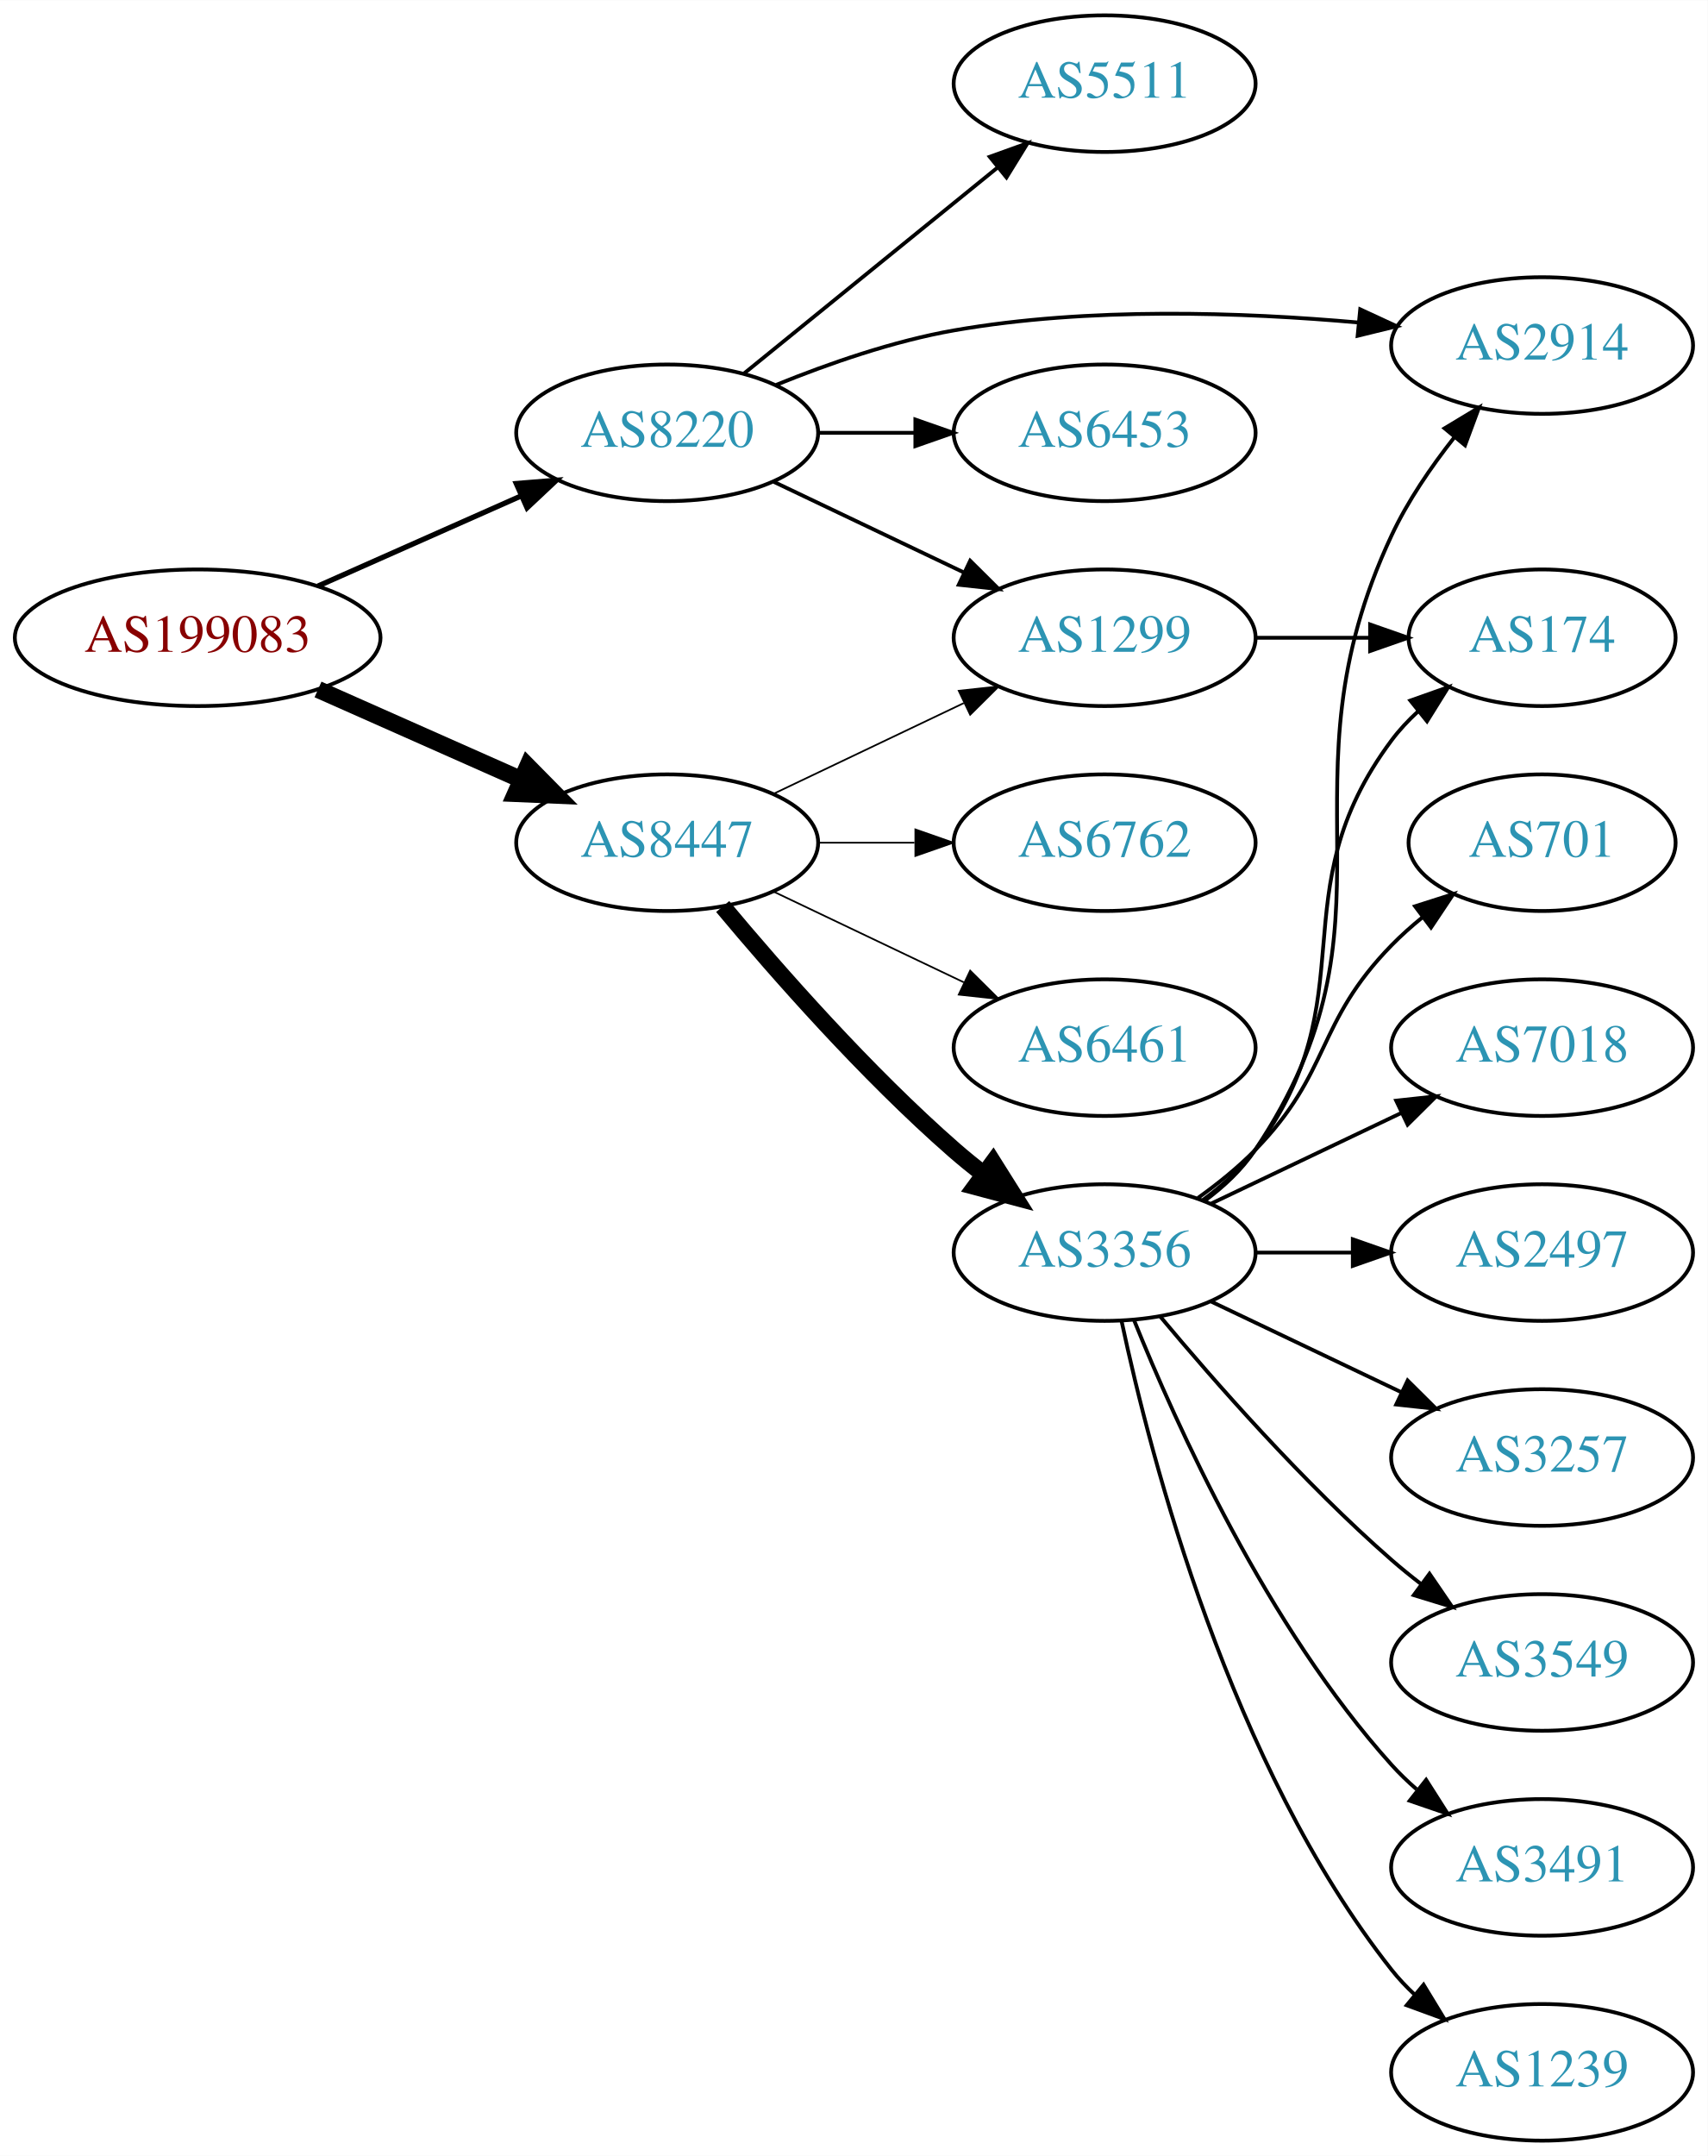
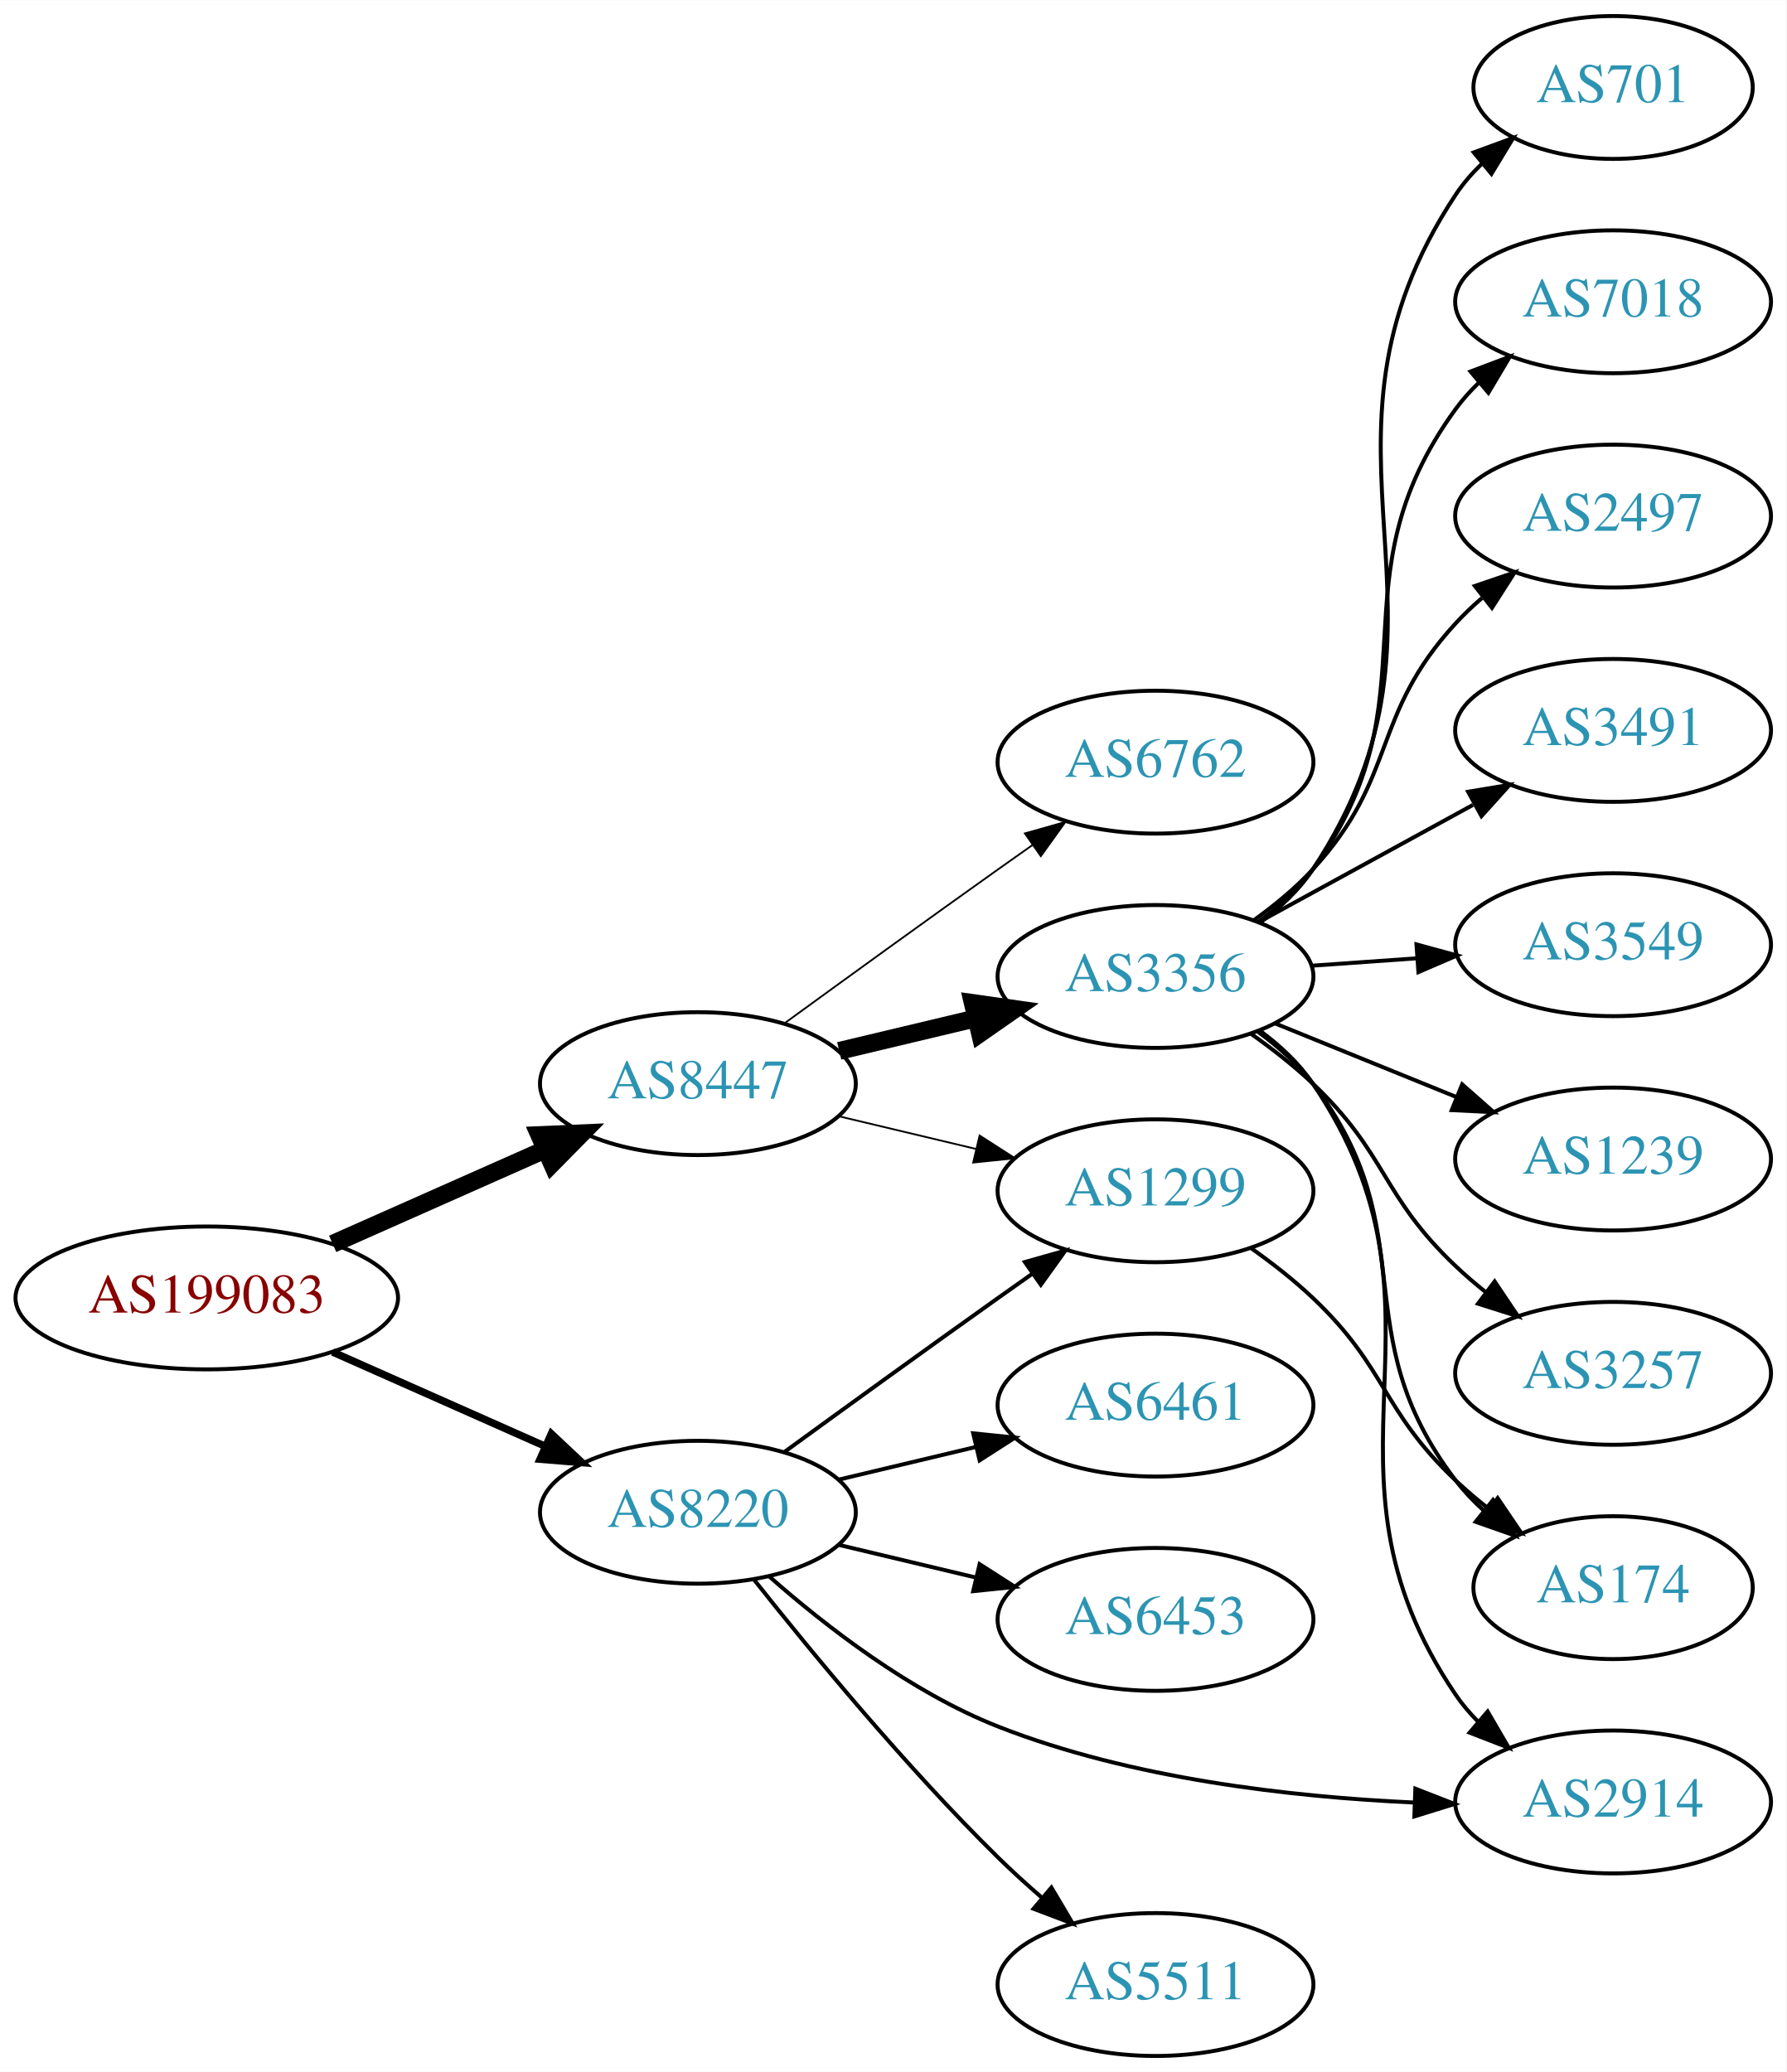
- <svg xmlns="http://www.w3.org/2000/svg" xmlns:xlink="http://www.w3.org/1999/xlink" width="450pt" height="568pt" viewBox="0.00 0.00 450.07 568.00">
-   <g id="graph0" class="graph" transform="scale(1 1) rotate(0) translate(4 564)">
-     <polygon fill="white" stroke="none" points="-4,4 -4,-564 446.07,-564 446.07,4 -4,4" />
+ <svg xmlns="http://www.w3.org/2000/svg" xmlns:xlink="http://www.w3.org/1999/xlink" width="450pt" height="522pt" viewBox="0.00 0.00 450.07 522.00">
+   <g id="graph0" class="graph" transform="scale(1 1) rotate(0) translate(4 518)">
+     <polygon fill="white" stroke="none" points="-4,4 -4,-518 446.07,-518 446.07,4 -4,4" />
    <g id="node1" class="node">
      <g id="a_node1">
        <a xlink:href="/asn/199083" xlink:title="AS199083 ~ MP-AS [AT]">
-           <ellipse fill="#ffffff" stroke="black" cx="48.096" cy="-396" rx="48.192" ry="18" />
-           <text text-anchor="middle" x="48.096" y="-392.3" font-family="Times,serif" font-size="14.00" fill="#880000">AS199083</text>
+           <ellipse fill="#ffffff" stroke="black" cx="48.096" cy="-191" rx="48.192" ry="18" />
+           <text text-anchor="middle" x="48.096" y="-187.3" font-family="Times,serif" font-size="14.00" fill="#880000">AS199083</text>
        </a>
      </g>
    </g>
    <g id="node2" class="node">
      <g id="a_node2">
        <a xlink:href="/asn/8220" xlink:title="AS8220 ~ COLT [GB]">
-           <ellipse fill="#ffffff" stroke="black" cx="171.838" cy="-450" rx="39.794" ry="18" />
-           <text text-anchor="middle" x="171.838" y="-446.3" font-family="Times,serif" font-size="14.00" fill="#2c94b3">AS8220</text>
+           <ellipse fill="#ffffff" stroke="black" cx="171.838" cy="-137" rx="39.794" ry="18" />
+           <text text-anchor="middle" x="171.838" y="-133.3" font-family="Times,serif" font-size="14.00" fill="#2c94b3">AS8220</text>
        </a>
      </g>
    </g>
    <g id="edge1" class="edge">
-       <path fill="none" stroke="black" stroke-width="1.385" d="M79.816,-409.626C96.101,-416.85 116.238,-425.781 133.427,-433.406" />
-       <polygon fill="black" stroke="black" stroke-width="1.385" points="132.07,-436.633 142.631,-437.488 134.909,-430.234 132.07,-436.633" />
+       <path fill="none" stroke="black" stroke-width="1.875" d="M79.816,-177.374C96.101,-170.15 116.238,-161.219 133.427,-153.594" />
+       <polygon fill="black" stroke="black" stroke-width="1.875" points="134.909,-156.766 142.631,-149.512 132.07,-150.367 134.909,-156.766" />
    </g>
    <g id="node3" class="node">
      <g id="a_node3">
        <a xlink:href="/asn/8447" xlink:title="AS8447 ~ A1 Telekom Austria AG [AT]">
-           <ellipse fill="#ffffff" stroke="black" cx="171.838" cy="-342" rx="39.794" ry="18" />
-           <text text-anchor="middle" x="171.838" y="-338.3" font-family="Times,serif" font-size="14.00" fill="#2c94b3">AS8447</text>
+           <ellipse fill="#ffffff" stroke="black" cx="171.838" cy="-245" rx="39.794" ry="18" />
+           <text text-anchor="middle" x="171.838" y="-241.3" font-family="Times,serif" font-size="14.00" fill="#2c94b3">AS8447</text>
        </a>
      </g>
    </g>
    <g id="edge2" class="edge">
-       <path fill="none" stroke="black" stroke-width="4.5" d="M79.816,-382.374C96.101,-375.15 116.238,-366.219 133.427,-358.594" />
-       <polygon fill="black" stroke="black" stroke-width="4.5" points="135.086,-362.166 142.631,-354.512 131.893,-354.967 135.086,-362.166" />
+       <path fill="none" stroke="black" stroke-width="4.5" d="M79.816,-204.626C96.101,-211.85 116.238,-220.781 133.427,-228.406" />
+       <polygon fill="black" stroke="black" stroke-width="4.5" points="131.893,-232.033 142.631,-232.488 135.086,-224.834 131.893,-232.033" />
    </g>
    <g id="node4" class="node">
      <g id="a_node4">
-         <a xlink:href="/asn/5511" xlink:title="AS5511 ~ Orange S.A. [FR]">
-           <ellipse fill="#ffffff" stroke="black" cx="287.131" cy="-542" rx="39.794" ry="18" />
-           <text text-anchor="middle" x="287.131" y="-538.3" font-family="Times,serif" font-size="14.00" fill="#2c94b3">AS5511</text>
+         <a xlink:href="/asn/2914" xlink:title="AS2914 ~ NTT America, Inc. [US]">
+           <ellipse fill="#ffffff" stroke="black" cx="402.424" cy="-64" rx="39.794" ry="18" />
+           <text text-anchor="middle" x="402.424" y="-60.3" font-family="Times,serif" font-size="14.00" fill="#2c94b3">AS2914</text>
        </a>
      </g>
    </g>
    <g id="edge3" class="edge">
-       <path fill="none" stroke="black" d="M192.057,-465.607C210.448,-480.542 238.368,-503.214 259.018,-519.983" />
-       <polygon fill="black" stroke="black" points="256.849,-522.73 266.818,-526.317 261.262,-517.296 256.849,-522.73" />
+       <path fill="none" stroke="black" d="M189.721,-120.901C203.946,-108.356 225.453,-91.66 247.484,-83 280.921,-69.856 321.318,-65.252 352.338,-63.856" />
+       <polygon fill="black" stroke="black" points="352.604,-67.349 362.475,-63.498 352.357,-60.353 352.604,-67.349" />
    </g>
    <g id="node5" class="node">
      <g id="a_node5">
-         <a xlink:href="/asn/2914" xlink:title="AS2914 ~ NTT America, Inc. [US]">
-           <ellipse fill="#ffffff" stroke="black" cx="402.424" cy="-473" rx="39.794" ry="18" />
-           <text text-anchor="middle" x="402.424" y="-469.3" font-family="Times,serif" font-size="14.00" fill="#2c94b3">AS2914</text>
+         <a xlink:href="/asn/5511" xlink:title="AS5511 ~ Orange S.A. [FR]">
+           <ellipse fill="#ffffff" stroke="black" cx="287.131" cy="-18" rx="39.794" ry="18" />
+           <text text-anchor="middle" x="287.131" y="-14.3" font-family="Times,serif" font-size="14.00" fill="#2c94b3">AS5511</text>
        </a>
      </g>
    </g>
    <g id="edge4" class="edge">
-       <path fill="none" stroke="black" d="M200.563,-462.631C214.356,-468.236 231.467,-474.192 247.484,-477 282.854,-483.2 323.486,-481.793 354.121,-479.055" />
-       <polygon fill="black" stroke="black" points="354.49,-482.535 364.105,-478.084 353.813,-475.568 354.49,-482.535" />
+       <path fill="none" stroke="black" d="M186.073,-119.899C200.41,-101.79 224.346,-72.737 247.484,-50 250.952,-46.592 254.745,-43.15 258.556,-39.849" />
+       <polygon fill="black" stroke="black" points="260.906,-42.446 266.306,-33.33 256.4,-37.089 260.906,-42.446" />
    </g>
    <g id="node6" class="node">
      <g id="a_node6">
-         <a xlink:href="/asn/1299" xlink:title="AS1299 ~ Telia Carrier [EU]">
-           <ellipse fill="#ffffff" stroke="black" cx="287.131" cy="-396" rx="39.794" ry="18" />
-           <text text-anchor="middle" x="287.131" y="-392.3" font-family="Times,serif" font-size="14.00" fill="#2c94b3">AS1299</text>
+         <a xlink:href="/asn/6461" xlink:title="AS6461 ~ Zayo Bandwidth [US]">
+           <ellipse fill="#ffffff" stroke="black" cx="287.131" cy="-164" rx="39.794" ry="18" />
+           <text text-anchor="middle" x="287.131" y="-160.3" font-family="Times,serif" font-size="14.00" fill="#2c94b3">AS6461</text>
        </a>
      </g>
    </g>
    <g id="edge5" class="edge">
-       <path fill="none" stroke="black" d="M199.974,-437.066C214.968,-429.919 233.789,-420.948 250.013,-413.215" />
-       <polygon fill="black" stroke="black" points="251.695,-416.291 259.216,-408.829 248.683,-409.972 251.695,-416.291" />
+       <path fill="none" stroke="black" d="M207.445,-145.248C218.316,-147.838 230.471,-150.735 241.913,-153.462" />
+       <polygon fill="black" stroke="black" points="241.197,-156.889 251.736,-155.803 242.819,-150.08 241.197,-156.889" />
    </g>
    <g id="node7" class="node">
      <g id="a_node7">
-         <a xlink:href="/asn/6453" xlink:title="AS6453 ~ TATA COMMUNICATIONS (AMERICA) INC [US]">
-           <ellipse fill="#ffffff" stroke="black" cx="287.131" cy="-450" rx="39.794" ry="18" />
-           <text text-anchor="middle" x="287.131" y="-446.3" font-family="Times,serif" font-size="14.00" fill="#2c94b3">AS6453</text>
+         <a xlink:href="/asn/1299" xlink:title="AS1299 ~ Telia Carrier [EU]">
+           <ellipse fill="#ffffff" stroke="black" cx="287.131" cy="-218" rx="39.794" ry="18" />
+           <text text-anchor="middle" x="287.131" y="-214.3" font-family="Times,serif" font-size="14.00" fill="#2c94b3">AS1299</text>
        </a>
      </g>
    </g>
    <g id="edge6" class="edge">
-       <path fill="none" stroke="black" d="M211.51,-450C219.713,-450 228.477,-450 237.009,-450" />
-       <polygon fill="black" stroke="black" points="237.248,-453.5 247.248,-450 237.248,-446.5 237.248,-453.5" />
-     </g>
-     <g id="edge9" class="edge">
-       <path fill="none" stroke="black" stroke-width="0.45" d="M199.974,-354.934C214.968,-362.081 233.789,-371.052 250.013,-378.785" />
-       <polygon fill="black" stroke="black" stroke-width="0.45" points="248.683,-382.028 259.216,-383.171 251.695,-375.709 248.683,-382.028" />
+       <path fill="none" stroke="black" d="M193.686,-152.222C208.62,-163.091 229.234,-178.025 247.484,-191 250.305,-193.005 253.248,-195.085 256.196,-197.159" />
+       <polygon fill="black" stroke="black" points="254.223,-200.05 264.421,-202.926 258.242,-194.319 254.223,-200.05" />
    </g>
    <g id="node8" class="node">
      <g id="a_node8">
-         <a xlink:href="/asn/6461" xlink:title="AS6461 ~ Zayo Bandwidth [US]">
-           <ellipse fill="#ffffff" stroke="black" cx="287.131" cy="-288" rx="39.794" ry="18" />
-           <text text-anchor="middle" x="287.131" y="-284.3" font-family="Times,serif" font-size="14.00" fill="#2c94b3">AS6461</text>
+         <a xlink:href="/asn/6453" xlink:title="AS6453 ~ TATA COMMUNICATIONS (AMERICA) INC [US]">
+           <ellipse fill="#ffffff" stroke="black" cx="287.131" cy="-110" rx="39.794" ry="18" />
+           <text text-anchor="middle" x="287.131" y="-106.3" font-family="Times,serif" font-size="14.00" fill="#2c94b3">AS6453</text>
        </a>
      </g>
    </g>
    <g id="edge7" class="edge">
-       <path fill="none" stroke="black" stroke-width="0.45" d="M199.974,-329.066C214.968,-321.919 233.789,-312.948 250.013,-305.215" />
-       <polygon fill="black" stroke="black" stroke-width="0.45" points="251.695,-308.291 259.216,-300.829 248.683,-301.972 251.695,-308.291" />
+       <path fill="none" stroke="black" d="M207.445,-128.752C218.316,-126.162 230.471,-123.265 241.913,-120.538" />
+       <polygon fill="black" stroke="black" points="242.819,-123.92 251.736,-118.197 241.197,-117.111 242.819,-123.92" />
+     </g>
+     <g id="edge9" class="edge">
+       <path fill="none" stroke="black" stroke-width="0.45" d="M207.445,-236.752C218.316,-234.162 230.471,-231.265 241.913,-228.538" />
+       <polygon fill="black" stroke="black" stroke-width="0.45" points="242.819,-231.92 251.736,-226.197 241.197,-225.111 242.819,-231.92" />
    </g>
    <g id="node9" class="node">
      <g id="a_node9">
        <a xlink:href="/asn/3356" xlink:title="AS3356 ~ Level 3 Parent, LLC [US]">
-           <ellipse fill="#ffffff" stroke="black" cx="287.131" cy="-234" rx="39.794" ry="18" />
-           <text text-anchor="middle" x="287.131" y="-230.3" font-family="Times,serif" font-size="14.00" fill="#2c94b3">AS3356</text>
+           <ellipse fill="#ffffff" stroke="black" cx="287.131" cy="-272" rx="39.794" ry="18" />
+           <text text-anchor="middle" x="287.131" y="-268.3" font-family="Times,serif" font-size="14.00" fill="#2c94b3">AS3356</text>
        </a>
      </g>
    </g>
    <g id="edge8" class="edge">
-       <path fill="none" stroke="black" stroke-width="4.5" d="M186.468,-325.183C200.751,-308.071 224.297,-281.255 247.484,-261 249.95,-258.846 252.589,-256.706 255.286,-254.628" />
-       <polygon fill="black" stroke="black" stroke-width="4.5" points="257.718,-257.727 263.44,-248.63 253.052,-251.384 257.718,-257.727" />
+       <path fill="none" stroke="black" stroke-width="4.5" d="M207.445,-253.248C218.316,-255.838 230.471,-258.735 241.913,-261.462" />
+       <polygon fill="black" stroke="black" stroke-width="4.5" points="241.095,-265.315 251.736,-263.803 242.921,-257.654 241.095,-265.315" />
    </g>
    <g id="node10" class="node">
      <g id="a_node10">
        <a xlink:href="/asn/6762" xlink:title="AS6762 ~ TELECOM ITALIA SPARKLE S.p.A. [IT]">
-           <ellipse fill="#ffffff" stroke="black" cx="287.131" cy="-342" rx="39.794" ry="18" />
-           <text text-anchor="middle" x="287.131" y="-338.3" font-family="Times,serif" font-size="14.00" fill="#2c94b3">AS6762</text>
+           <ellipse fill="#ffffff" stroke="black" cx="287.131" cy="-326" rx="39.794" ry="18" />
+           <text text-anchor="middle" x="287.131" y="-322.3" font-family="Times,serif" font-size="14.00" fill="#2c94b3">AS6762</text>
        </a>
      </g>
    </g>
    <g id="edge10" class="edge">
-       <path fill="none" stroke="black" stroke-width="0.45" d="M211.51,-342C219.713,-342 228.477,-342 237.009,-342" />
-       <polygon fill="black" stroke="black" stroke-width="0.45" points="237.248,-345.5 247.248,-342 237.248,-338.5 237.248,-345.5" />
+       <path fill="none" stroke="black" stroke-width="0.45" d="M193.686,-260.222C208.62,-271.091 229.234,-286.025 247.484,-299 250.305,-301.005 253.248,-303.085 256.196,-305.159" />
+       <polygon fill="black" stroke="black" stroke-width="0.45" points="254.223,-308.05 264.421,-310.926 258.242,-302.319 254.223,-308.05" />
    </g>
    <g id="node16" class="node">
      <g id="a_node16">
        <a xlink:href="/asn/174" xlink:title="AS174 ~ Cogent Communications [US]">
-           <ellipse fill="#ffffff" stroke="black" cx="402.424" cy="-396" rx="35.194" ry="18" />
-           <text text-anchor="middle" x="402.424" y="-392.3" font-family="Times,serif" font-size="14.00" fill="#2c94b3">AS174</text>
+           <ellipse fill="#ffffff" stroke="black" cx="402.424" cy="-118" rx="35.194" ry="18" />
+           <text text-anchor="middle" x="402.424" y="-114.3" font-family="Times,serif" font-size="14.00" fill="#2c94b3">AS174</text>
        </a>
      </g>
    </g>
    <g id="edge20" class="edge">
-       <path fill="none" stroke="black" d="M326.803,-396C336.508,-396 346.999,-396 356.962,-396" />
-       <polygon fill="black" stroke="black" points="357.098,-399.5 367.098,-396 357.098,-392.5 357.098,-399.5" />
-     </g>
-     <g id="edge18" class="edge">
-       <path fill="none" stroke="black" d="M313.45,-247.607C318.506,-251.351 323.318,-255.831 326.777,-261 367.802,-322.294 331.472,-356.217 362.777,-423 367.018,-432.046 373.132,-440.983 379.249,-448.744" />
-       <polygon fill="black" stroke="black" points="376.726,-451.185 385.801,-456.654 382.117,-446.72 376.726,-451.185" />
+       <path fill="none" stroke="black" d="M311.073,-203.647C316.467,-199.828 322.024,-195.503 326.777,-191 345.626,-173.147 343.929,-162.853 362.777,-145 365.351,-142.562 368.16,-140.176 371.051,-137.895" />
+       <polygon fill="black" stroke="black" points="373.343,-140.553 379.289,-131.784 369.172,-134.931 373.343,-140.553" />
+     </g>
+     <g id="edge15" class="edge">
+       <path fill="none" stroke="black" d="M313.408,-258.365C318.466,-254.622 323.289,-250.15 326.777,-245 366.194,-186.802 323.361,-149.198 362.777,-91 364.412,-88.586 366.341,-86.321 368.449,-84.21" />
+       <polygon fill="black" stroke="black" points="370.816,-86.791 376.147,-77.635 366.27,-81.469 370.816,-86.791" />
    </g>
    <g id="node11" class="node">
      <g id="a_node11">
-         <a xlink:href="/asn/3491" xlink:title="AS3491 ~ PCCW Global, Inc. [US]">
-           <ellipse fill="#ffffff" stroke="black" cx="402.424" cy="-72" rx="39.794" ry="18" />
-           <text text-anchor="middle" x="402.424" y="-68.3" font-family="Times,serif" font-size="14.00" fill="#2c94b3">AS3491</text>
+         <a xlink:href="/asn/3257" xlink:title="AS3257 ~ GTT [DE]">
+           <ellipse fill="#ffffff" stroke="black" cx="402.424" cy="-172" rx="39.794" ry="18" />
+           <text text-anchor="middle" x="402.424" y="-168.3" font-family="Times,serif" font-size="14.00" fill="#2c94b3">AS3257</text>
        </a>
      </g>
    </g>
    <g id="edge11" class="edge">
-       <path fill="none" stroke="black" d="M294.879,-216.213C305.93,-188.757 329.983,-135.422 362.777,-99 364.78,-96.776 366.999,-94.637 369.331,-92.603" />
-       <polygon fill="black" stroke="black" points="371.862,-95.065 377.55,-86.127 367.529,-89.567 371.862,-95.065" />
+       <path fill="none" stroke="black" d="M311.073,-257.647C316.467,-253.828 322.024,-249.503 326.777,-245 345.626,-227.147 343.929,-216.853 362.777,-199 365.154,-196.749 367.732,-194.542 370.39,-192.42" />
+       <polygon fill="black" stroke="black" points="372.58,-195.152 378.482,-186.353 368.381,-189.552 372.58,-195.152" />
    </g>
    <g id="node12" class="node">
      <g id="a_node12">
-         <a xlink:href="/asn/1239" xlink:title="AS1239 ~ Sprint [US]">
-           <ellipse fill="#ffffff" stroke="black" cx="402.424" cy="-18" rx="39.794" ry="18" />
-           <text text-anchor="middle" x="402.424" y="-14.3" font-family="Times,serif" font-size="14.00" fill="#2c94b3">AS1239</text>
+         <a xlink:href="/asn/701" xlink:title="AS701 ~ UUNET [US]">
+           <ellipse fill="#ffffff" stroke="black" cx="402.424" cy="-496" rx="35.194" ry="18" />
+           <text text-anchor="middle" x="402.424" y="-492.3" font-family="Times,serif" font-size="14.00" fill="#2c94b3">AS701</text>
        </a>
      </g>
    </g>
    <g id="edge12" class="edge">
-       <path fill="none" stroke="black" d="M291.621,-215.84C299.252,-179.97 320.244,-98.845 362.777,-45 364.585,-42.712 366.638,-40.538 368.832,-38.49" />
-       <polygon fill="black" stroke="black" points="371.186,-41.086 376.692,-32.034 366.743,-35.677 371.186,-41.086" />
+       <path fill="none" stroke="black" d="M313.488,-285.581C318.542,-289.327 323.343,-293.813 326.777,-299 369.414,-363.396 320.141,-404.604 362.777,-469 364.63,-471.798 366.88,-474.392 369.354,-476.776" />
+       <polygon fill="black" stroke="black" points="367.323,-479.638 377.268,-483.292 371.772,-474.234 367.323,-479.638" />
    </g>
    <g id="node13" class="node">
      <g id="a_node13">
-         <a xlink:href="/asn/701" xlink:title="AS701 ~ UUNET [US]">
-           <ellipse fill="#ffffff" stroke="black" cx="402.424" cy="-342" rx="35.194" ry="18" />
-           <text text-anchor="middle" x="402.424" y="-338.3" font-family="Times,serif" font-size="14.00" fill="#2c94b3">AS701</text>
+         <a xlink:href="/asn/7018" xlink:title="AS7018 ~ AT&amp;T Services, Inc. [US]">
+           <ellipse fill="#ffffff" stroke="black" cx="402.424" cy="-442" rx="39.794" ry="18" />
+           <text text-anchor="middle" x="402.424" y="-438.3" font-family="Times,serif" font-size="14.00" fill="#2c94b3">AS7018</text>
        </a>
      </g>
    </g>
    <g id="edge13" class="edge">
-       <path fill="none" stroke="black" d="M311.725,-248.389C316.981,-252.148 322.313,-256.437 326.777,-261 346.95,-281.617 342.605,-294.383 362.777,-315 365.257,-317.534 368.003,-319.983 370.856,-322.304" />
-       <polygon fill="black" stroke="black" points="368.947,-325.248 379.041,-328.468 373.158,-319.657 368.947,-325.248" />
+       <path fill="none" stroke="black" d="M313.139,-285.824C318.211,-289.557 323.108,-293.977 326.777,-299 358.622,-342.588 330.933,-371.412 362.777,-415 364.497,-417.354 366.487,-419.576 368.638,-421.657" />
+       <polygon fill="black" stroke="black" points="366.503,-424.435 376.416,-428.176 371,-419.07 366.503,-424.435" />
    </g>
    <g id="node14" class="node">
      <g id="a_node14">
-         <a xlink:href="/asn/7018" xlink:title="AS7018 ~ AT&amp;T Services, Inc. [US]">
-           <ellipse fill="#ffffff" stroke="black" cx="402.424" cy="-288" rx="39.794" ry="18" />
-           <text text-anchor="middle" x="402.424" y="-284.3" font-family="Times,serif" font-size="14.00" fill="#2c94b3">AS7018</text>
+         <a xlink:href="/asn/2497" xlink:title="AS2497 ~ Internet Initiative Japan Inc. [JP]">
+           <ellipse fill="#ffffff" stroke="black" cx="402.424" cy="-388" rx="39.794" ry="18" />
+           <text text-anchor="middle" x="402.424" y="-384.3" font-family="Times,serif" font-size="14.00" fill="#2c94b3">AS2497</text>
        </a>
      </g>
    </g>
    <g id="edge14" class="edge">
-       <path fill="none" stroke="black" d="M315.267,-246.934C330.261,-254.081 349.082,-263.052 365.306,-270.785" />
-       <polygon fill="black" stroke="black" points="363.976,-274.028 374.509,-275.171 366.988,-267.709 363.976,-274.028" />
+       <path fill="none" stroke="black" d="M311.933,-286.192C317.18,-289.959 322.456,-294.301 326.777,-299 348.346,-322.455 341.209,-337.545 362.777,-361 364.803,-363.203 367.038,-365.327 369.382,-367.35" />
+       <polygon fill="black" stroke="black" points="367.592,-370.394 377.622,-373.808 371.91,-364.885 367.592,-370.394" />
    </g>
    <g id="node15" class="node">
      <g id="a_node15">
-         <a xlink:href="/asn/2497" xlink:title="AS2497 ~ Internet Initiative Japan Inc. [JP]">
-           <ellipse fill="#ffffff" stroke="black" cx="402.424" cy="-234" rx="39.794" ry="18" />
-           <text text-anchor="middle" x="402.424" y="-230.3" font-family="Times,serif" font-size="14.00" fill="#2c94b3">AS2497</text>
-         </a>
-       </g>
-     </g>
-     <g id="edge15" class="edge">
-       <path fill="none" stroke="black" d="M326.803,-234C335.006,-234 343.77,-234 352.302,-234" />
-       <polygon fill="black" stroke="black" points="352.541,-237.5 362.541,-234 352.541,-230.5 352.541,-237.5" />
+         <a xlink:href="/asn/3491" xlink:title="AS3491 ~ PCCW Global, Inc. [US]">
+           <ellipse fill="#ffffff" stroke="black" cx="402.424" cy="-334" rx="39.794" ry="18" />
+           <text text-anchor="middle" x="402.424" y="-330.3" font-family="Times,serif" font-size="14.00" fill="#2c94b3">AS3491</text>
+         </a>
+       </g>
    </g>
    <g id="edge16" class="edge">
-       <path fill="none" stroke="black" d="M313.062,-247.882C318.138,-251.611 323.056,-256.016 326.777,-261 357.049,-301.542 332.506,-328.458 362.777,-369 364.785,-371.689 367.141,-374.209 369.682,-376.546" />
-       <polygon fill="black" stroke="black" points="367.711,-379.452 377.698,-382.989 372.097,-373.996 367.711,-379.452" />
+       <path fill="none" stroke="black" d="M313.274,-285.76C329.115,-294.429 349.776,-305.735 367.113,-315.223" />
+       <polygon fill="black" stroke="black" points="365.898,-318.548 376.351,-320.279 369.259,-312.408 365.898,-318.548" />
+     </g>
+     <g id="edge17" class="edge">
+       <path fill="none" stroke="black" d="M312.974,-258.052C318.055,-254.326 322.997,-249.94 326.777,-245 355.487,-207.489 334.068,-182.511 362.777,-145 364.817,-142.335 367.195,-139.831 369.749,-137.505" />
+       <polygon fill="black" stroke="black" points="372.163,-140.057 377.786,-131.078 367.79,-134.591 372.163,-140.057" />
    </g>
    <g id="node17" class="node">
      <g id="a_node17">
-         <a xlink:href="/asn/3257" xlink:title="AS3257 ~ GTT [DE]">
-           <ellipse fill="#ffffff" stroke="black" cx="402.424" cy="-180" rx="39.794" ry="18" />
-           <text text-anchor="middle" x="402.424" y="-176.3" font-family="Times,serif" font-size="14.00" fill="#2c94b3">AS3257</text>
-         </a>
-       </g>
-     </g>
-     <g id="edge17" class="edge">
-       <path fill="none" stroke="black" d="M315.267,-221.066C330.261,-213.919 349.082,-204.948 365.306,-197.215" />
-       <polygon fill="black" stroke="black" points="366.988,-200.291 374.509,-192.829 363.976,-193.972 366.988,-200.291" />
+         <a xlink:href="/asn/3549" xlink:title="AS3549 ~ Level 3 Parent, LLC [US]">
+           <ellipse fill="#ffffff" stroke="black" cx="402.424" cy="-280" rx="39.794" ry="18" />
+           <text text-anchor="middle" x="402.424" y="-276.3" font-family="Times,serif" font-size="14.00" fill="#2c94b3">AS3549</text>
+         </a>
+       </g>
+     </g>
+     <g id="edge18" class="edge">
+       <path fill="none" stroke="black" d="M326.487,-274.708C334.976,-275.308 344.08,-275.951 352.914,-276.575" />
+       <polygon fill="black" stroke="black" points="352.886,-280.081 363.108,-277.294 353.379,-273.099 352.886,-280.081" />
    </g>
    <g id="node18" class="node">
      <g id="a_node18">
-         <a xlink:href="/asn/3549" xlink:title="AS3549 ~ Level 3 Parent, LLC [US]">
-           <ellipse fill="#ffffff" stroke="black" cx="402.424" cy="-126" rx="39.794" ry="18" />
-           <text text-anchor="middle" x="402.424" y="-122.3" font-family="Times,serif" font-size="14.00" fill="#2c94b3">AS3549</text>
+         <a xlink:href="/asn/1239" xlink:title="AS1239 ~ Sprint [US]">
+           <ellipse fill="#ffffff" stroke="black" cx="402.424" cy="-226" rx="39.794" ry="18" />
+           <text text-anchor="middle" x="402.424" y="-222.3" font-family="Times,serif" font-size="14.00" fill="#2c94b3">AS1239</text>
        </a>
      </g>
    </g>
    <g id="edge19" class="edge">
-       <path fill="none" stroke="black" d="M301.761,-217.183C316.044,-200.071 339.59,-173.255 362.777,-153 365.243,-150.846 367.882,-148.706 370.579,-146.628" />
-       <polygon fill="black" stroke="black" points="372.752,-149.375 378.733,-140.63 368.604,-143.736 372.752,-149.375" />
+       <path fill="none" stroke="black" d="M317.307,-260.154C331.182,-254.52 347.96,-247.708 362.869,-241.654" />
+       <polygon fill="black" stroke="black" points="364.398,-244.811 372.347,-237.806 361.765,-238.325 364.398,-244.811" />
    </g>
  </g>
</svg>
